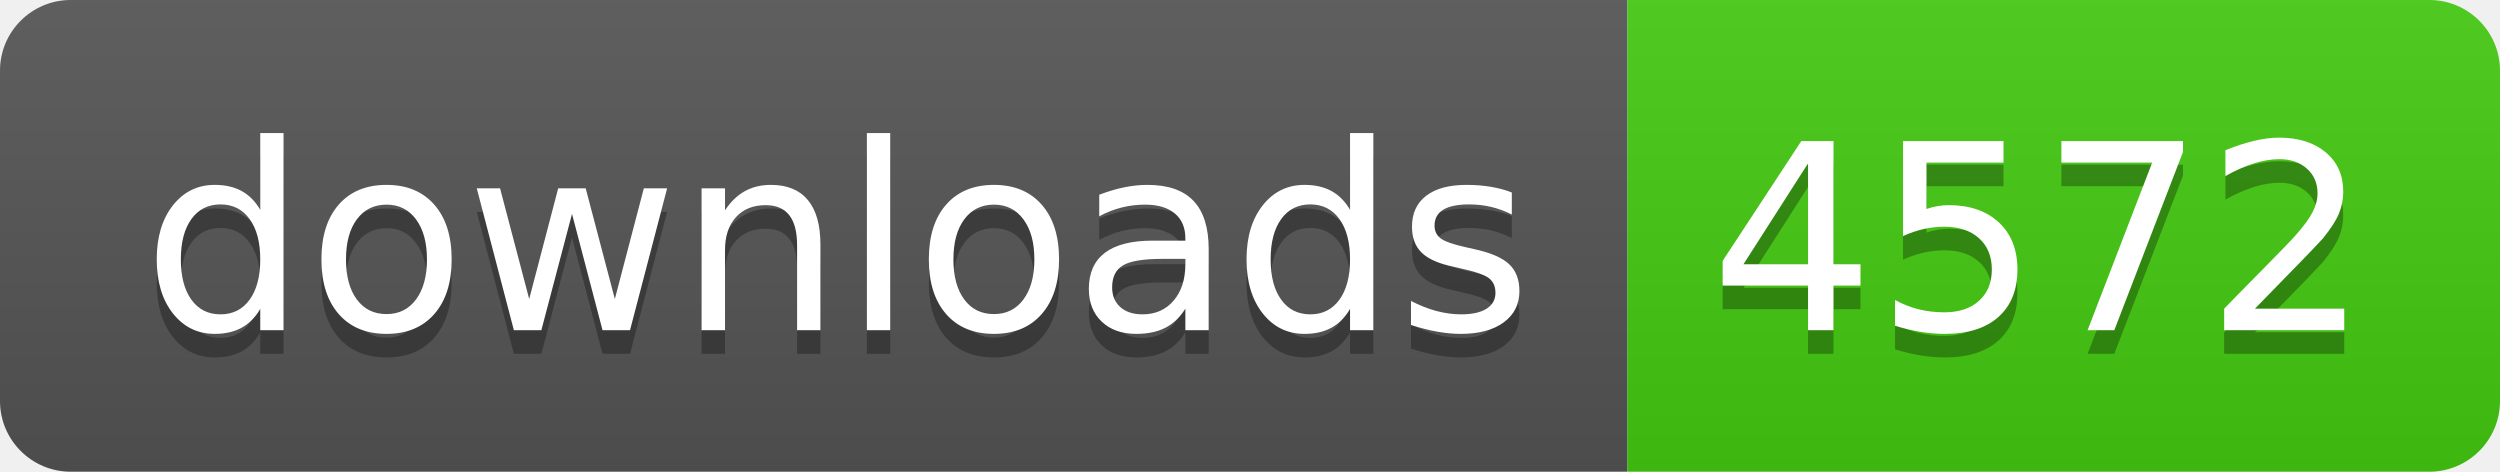
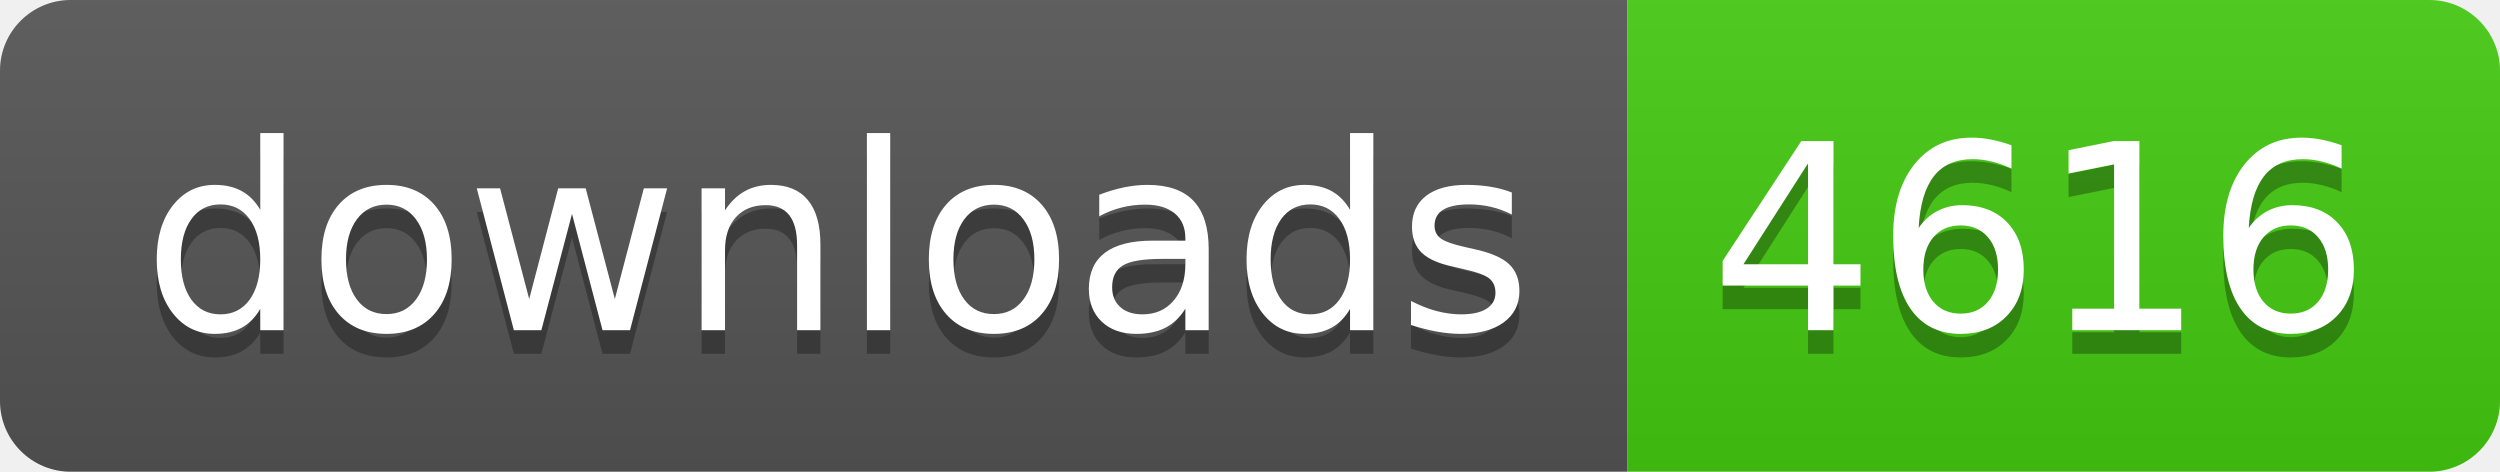
- <svg xmlns="http://www.w3.org/2000/svg" width="106" height="20" role="img" aria-label="downloads: 4572">
+ <svg xmlns="http://www.w3.org/2000/svg" width="106" height="20" role="img" aria-label="downloads: 4616">
  <linearGradient id="s" x2="0" y2="100%">
    <stop offset="0" stop-color="#bbb" stop-opacity=".1" />
    <stop offset="1" stop-opacity=".1" />
  </linearGradient>
  <clipPath id="r">
    <rect width="106" height="20" rx="3" fill="#fff" />
  </clipPath>
  <g clip-path="url(#r)">
    <rect width="69" height="20" fill="#555" />
    <rect x="69" width="37" height="20" fill="#4c1" />
    <rect width="106" height="20" fill="url(#s)" />
  </g>
  <g fill="#fff" text-anchor="middle" font-family="Verdana,Geneva,DejaVu Sans,sans-serif" text-rendering="geometricPrecision" font-size="110">
    <text aria-hidden="true" x="355" y="150" fill="#010101" fill-opacity=".3" transform="scale(.1)" textLength="590">downloads</text>
    <text x="355" y="140" transform="scale(.1)" fill="#fff" textLength="590">downloads</text>
-     <text aria-hidden="true" x="865" y="150" fill="#010101" fill-opacity=".3" transform="scale(.1)" textLength="270">4572</text>
-     <text x="865" y="140" transform="scale(.1)" fill="#fff" textLength="270">4572</text>
+     <text aria-hidden="true" x="865" y="150" fill="#010101" fill-opacity=".3" transform="scale(.1)" textLength="270">4616</text>
+     <text x="865" y="140" transform="scale(.1)" fill="#fff" textLength="270">4616</text>
  </g>
</svg>
